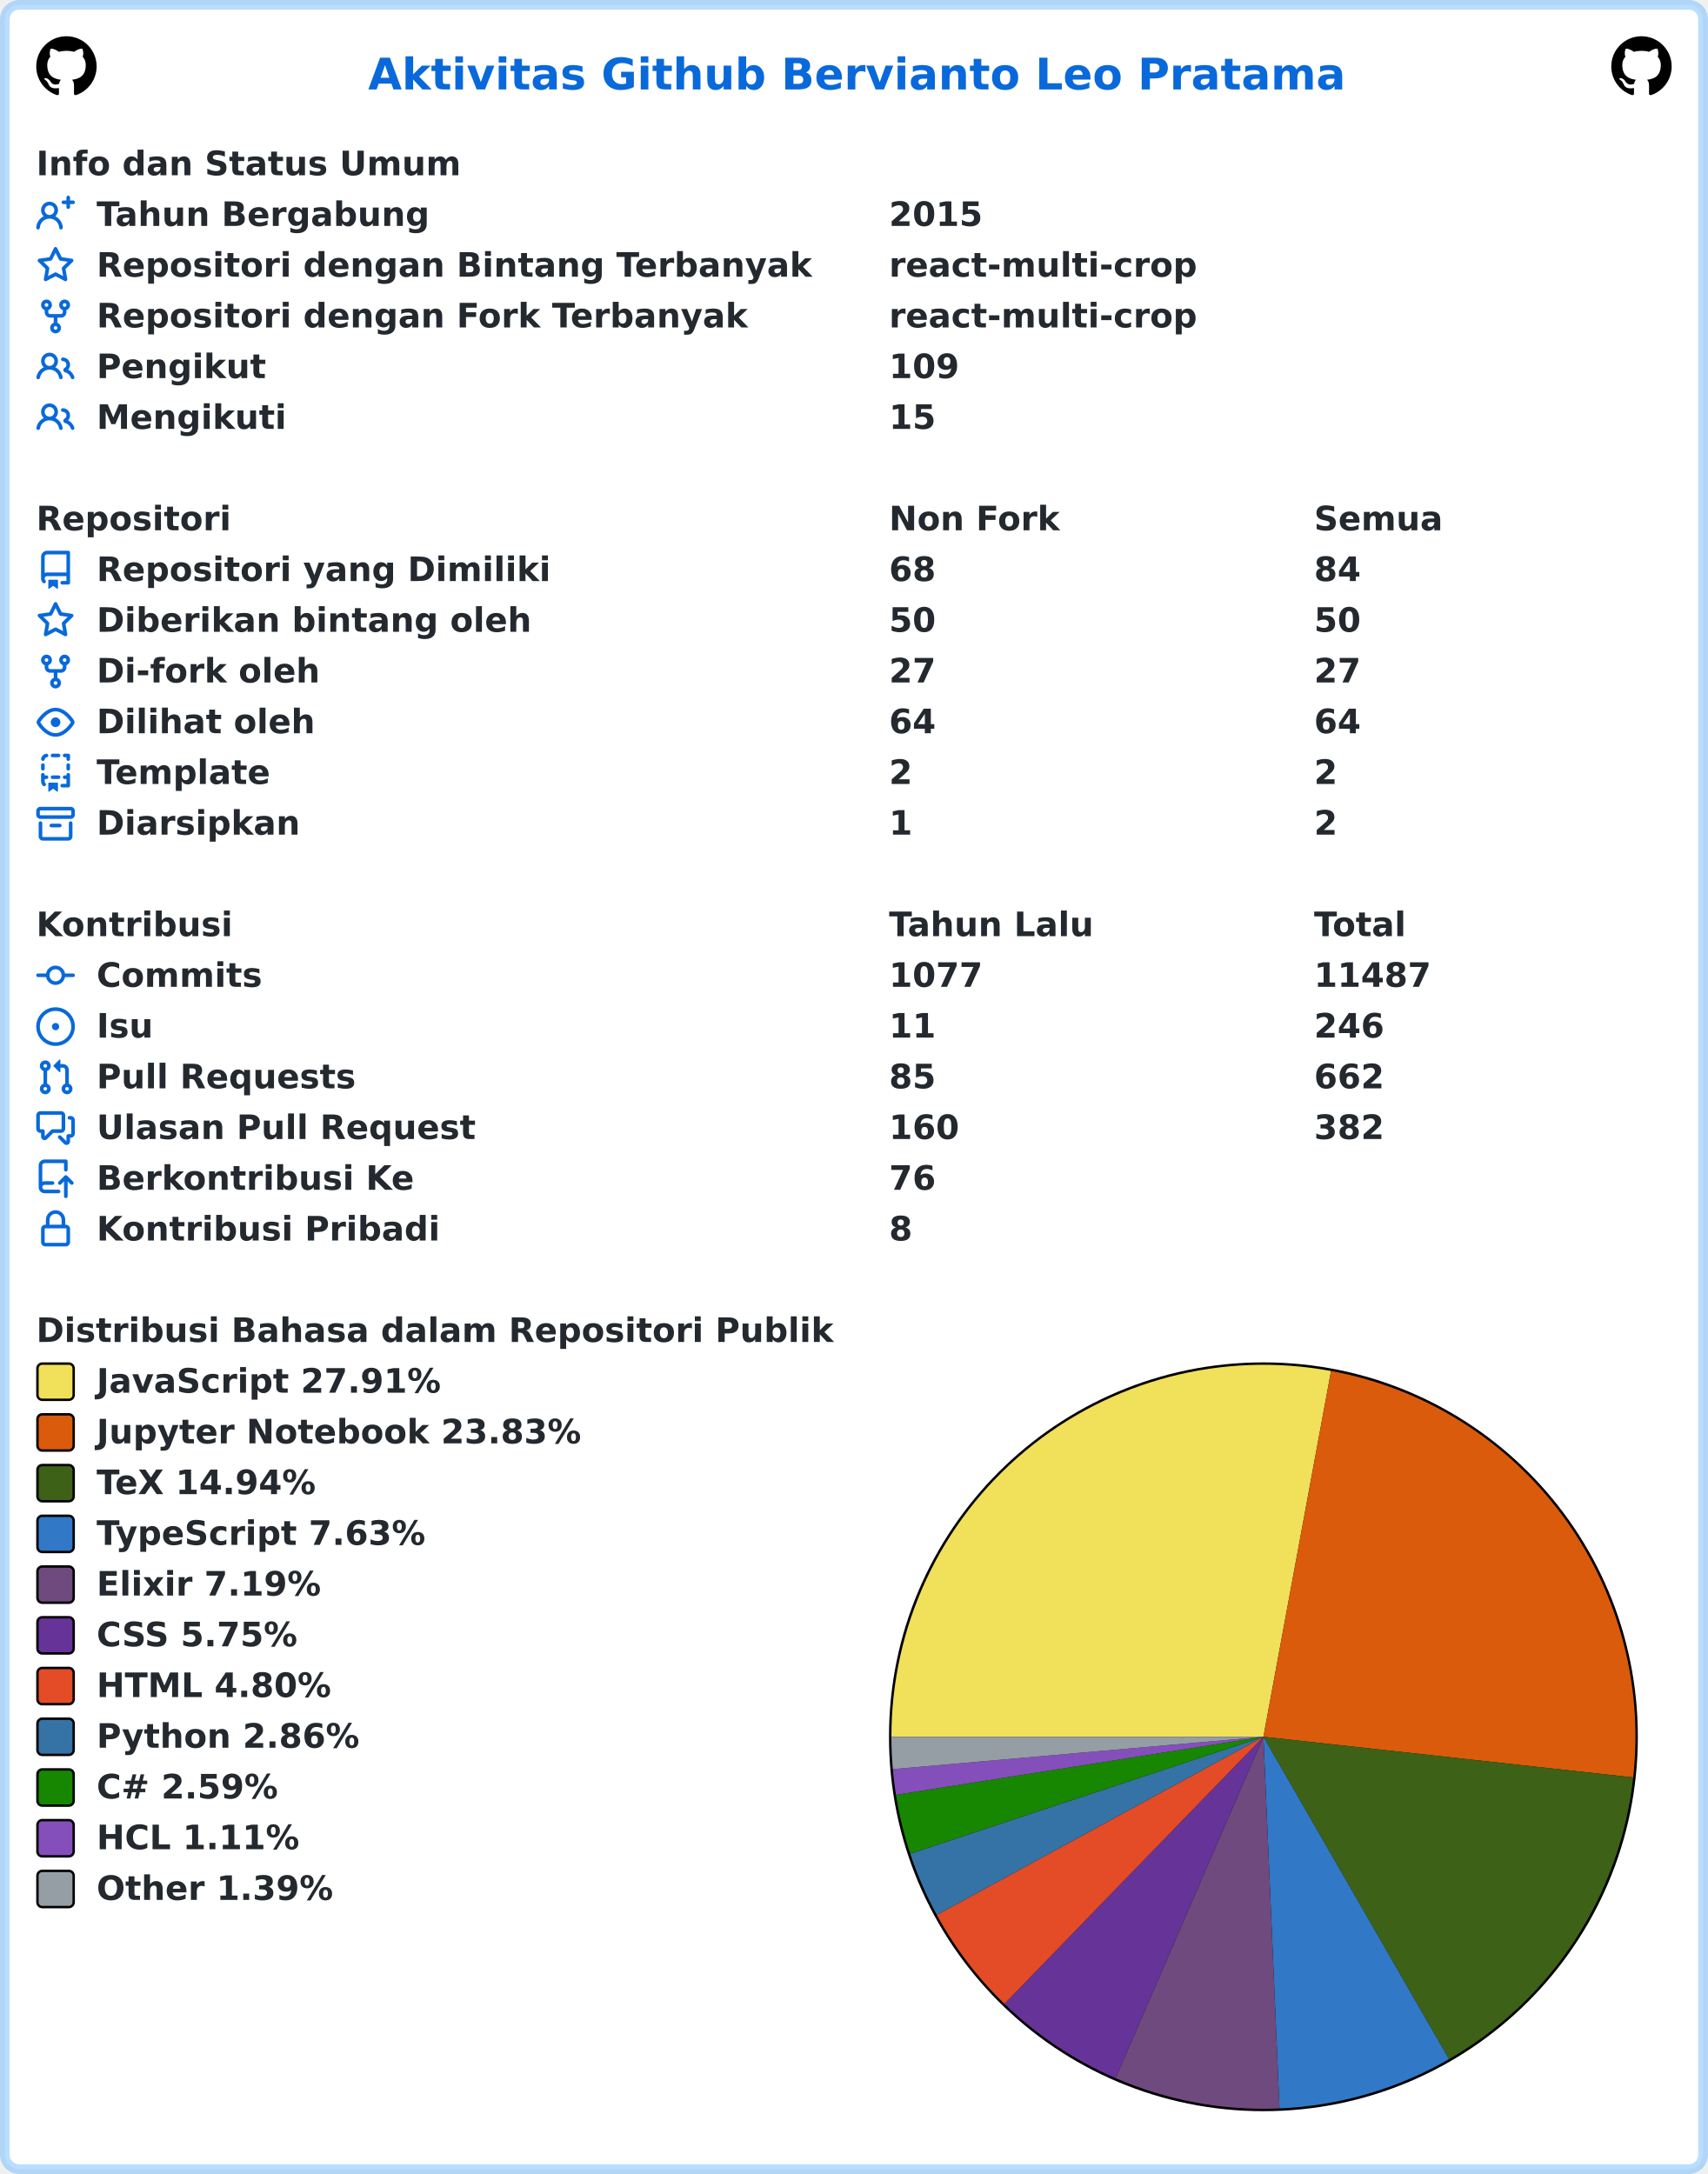
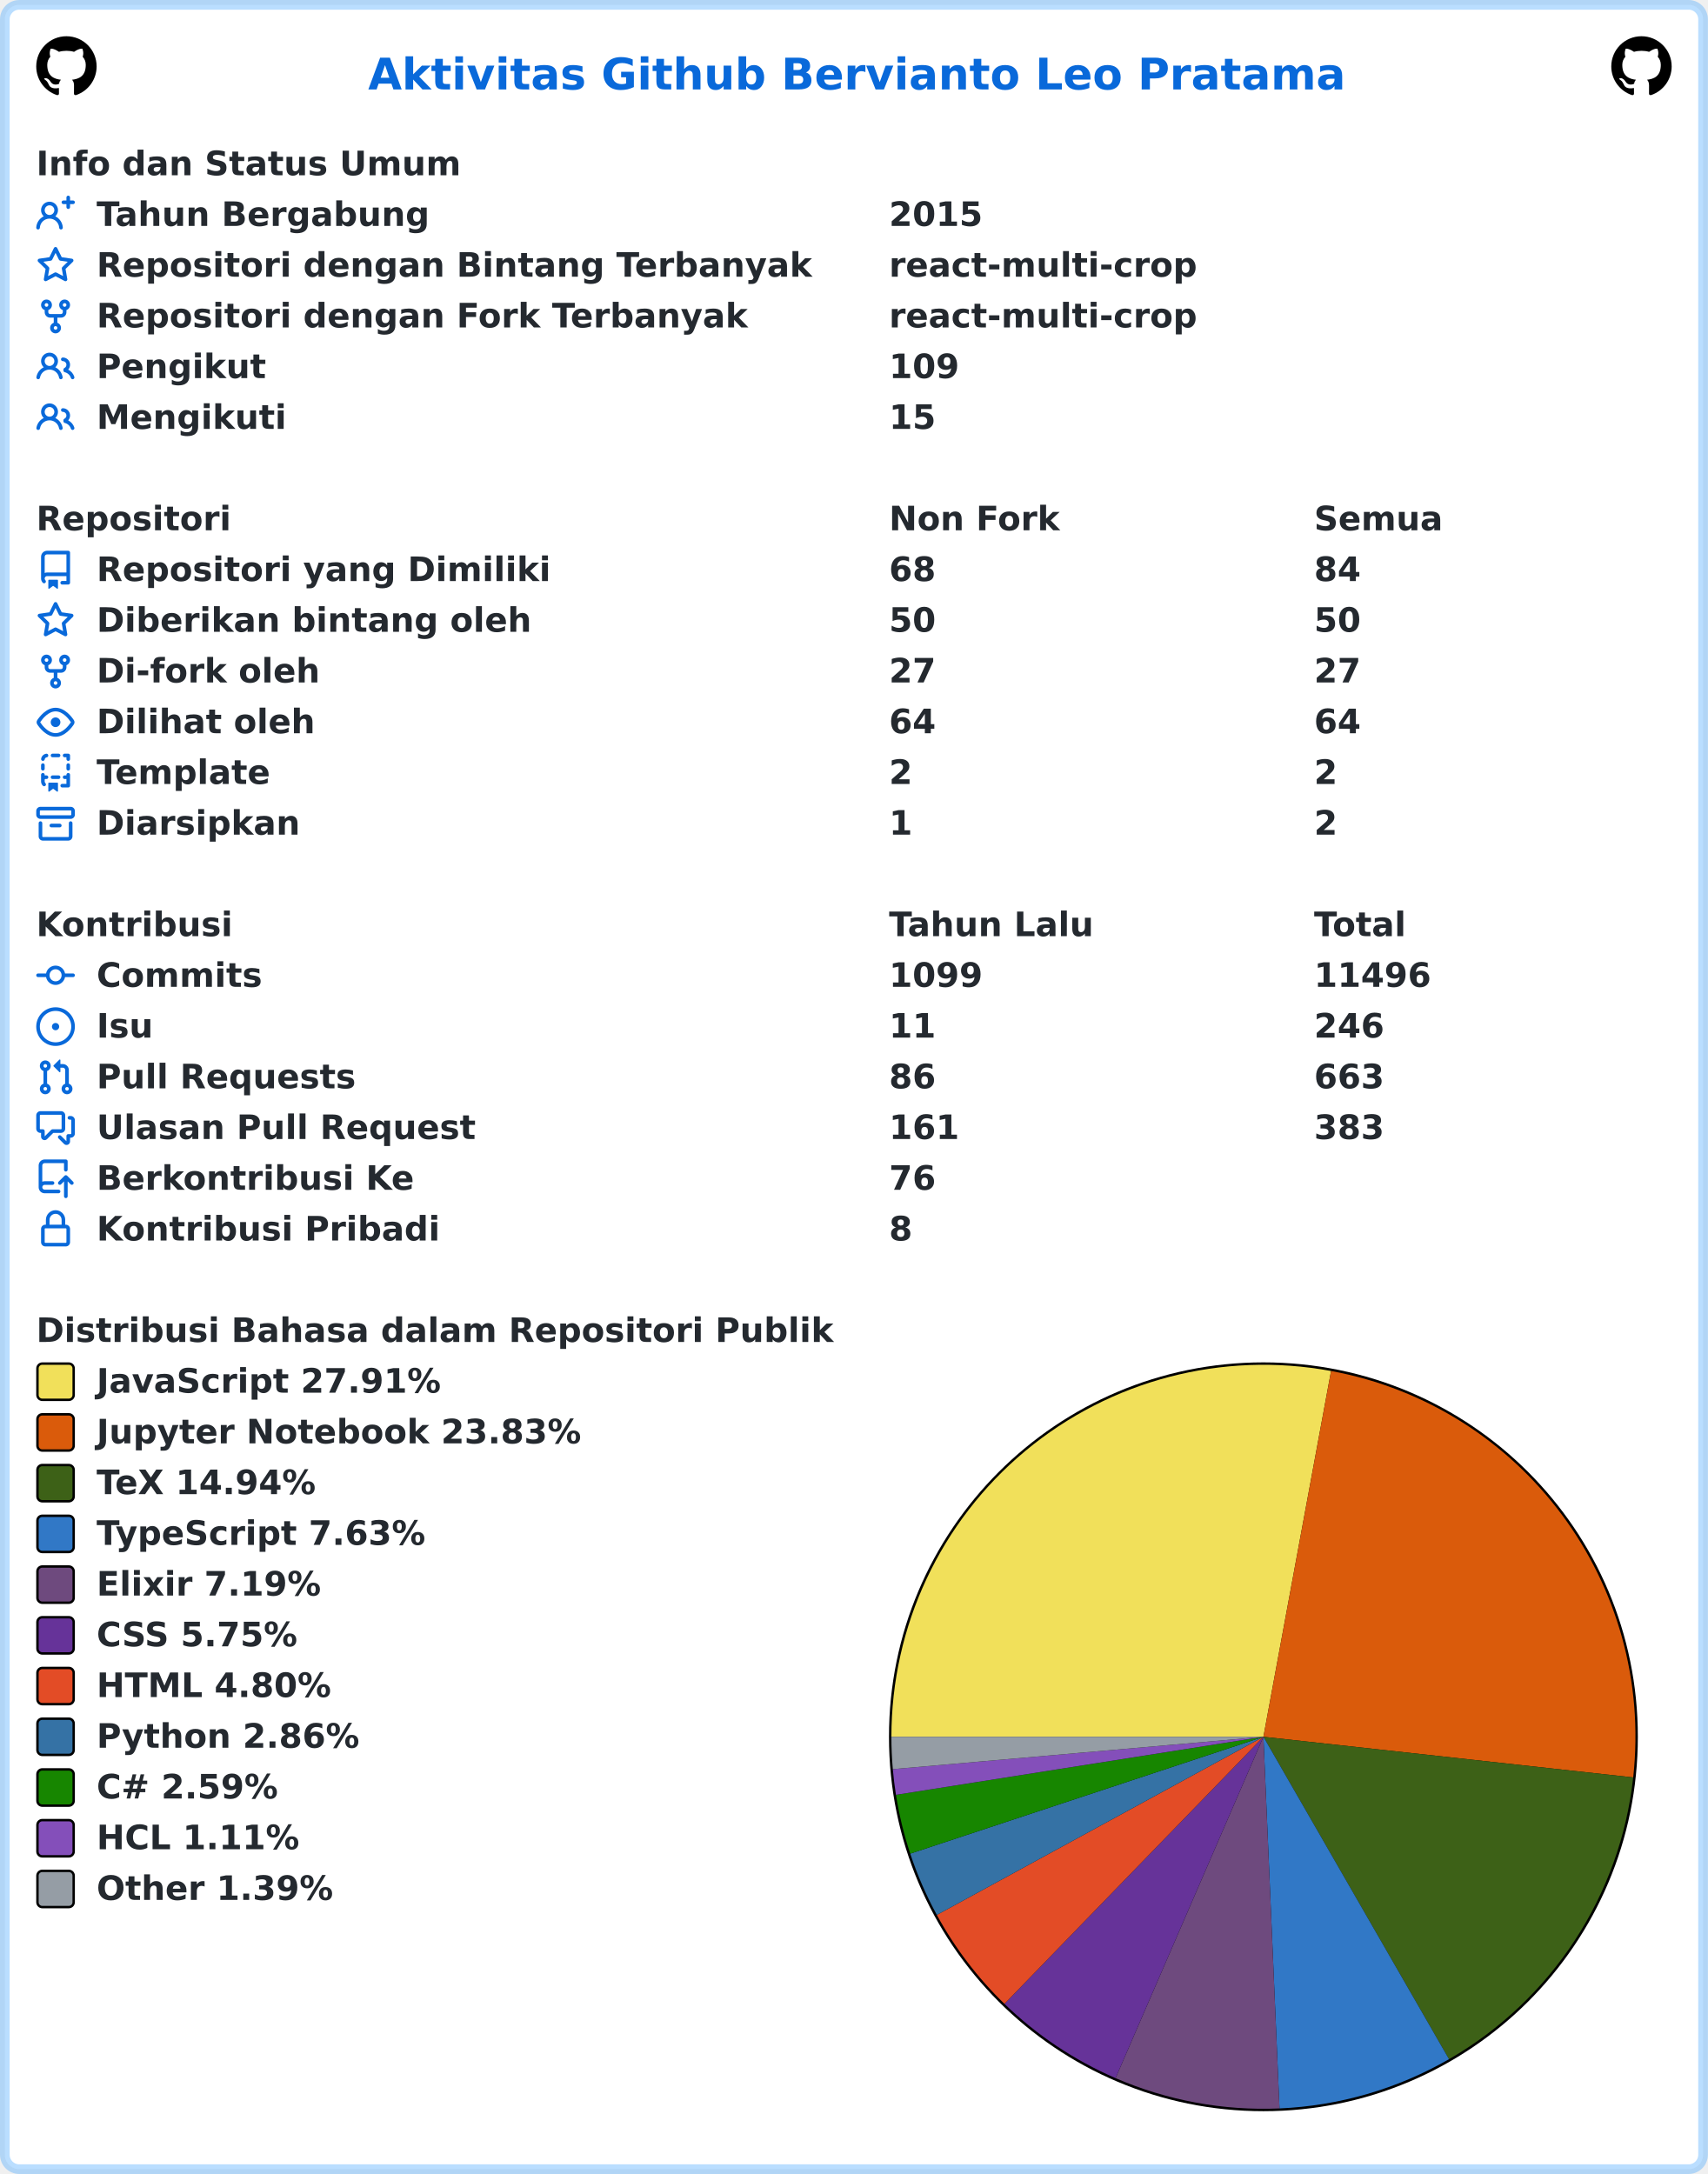
<svg xmlns="http://www.w3.org/2000/svg" width="707" height="900" viewBox="0 0 707 900" lang="id" xml:lang="id">
  <rect x="2" y="2" stroke-width="4" rx="6" width="703" height="896" stroke="rgba(84,174,255,0.4)" fill="#ffffff" />
  <g font-weight="600" font-size="110pt" font-family="Verdana,Geneva,DejaVu Sans,sans-serif" text-rendering="geometricPrecision">
    <text x="1239" y="301" lengthAdjust="spacingAndGlyphs" textLength="3261" transform="scale(0.123)" fill="#0969da">Aktivitas Github Bervianto Leo Pratama</text>
    <svg x="15" y="15" width="25" height="25" viewBox="0 0 16 16">
      <path fill="#000000" fill-rule="evenodd" d="M8 0C3.58 0 0 3.58 0 8c0 3.54 2.29 6.53 5.47 7.59.4.07.55-.17.55-.38 0-.19-.01-.82-.01-1.49-2.01.37-2.53-.49-2.69-.94-.09-.23-.48-.94-.82-1.13-.28-.15-.68-.52-.01-.53.63-.01 1.08.58 1.23.82.72 1.21 1.87.87 2.33.66.07-.52.28-.87.51-1.07-1.78-.2-3.64-.89-3.64-3.95 0-.87.31-1.59.82-2.15-.08-.2-.36-1.02.08-2.12 0 0 .67-.21 2.2.82.64-.18 1.32-.27 2-.27.68 0 1.36.09 2 .27 1.53-1.04 2.2-.82 2.2-.82.44 1.1.16 1.92.08 2.12.51.56.82 1.27.82 2.15 0 3.07-1.87 3.75-3.65 3.95.29.25.54.73.54 1.48 0 1.07-.01 1.93-.01 2.2 0 .21.15.46.55.38A8.013 8.013 0 0016 8c0-4.42-3.58-8-8-8z" />
    </svg>
    <svg x="667" y="15" width="25" height="25" viewBox="0 0 16 16">
      <path fill="#000000" fill-rule="evenodd" d="M8 0C3.58 0 0 3.58 0 8c0 3.54 2.29 6.53 5.47 7.59.4.07.55-.17.55-.38 0-.19-.01-.82-.01-1.49-2.01.37-2.53-.49-2.69-.94-.09-.23-.48-.94-.82-1.13-.28-.15-.68-.52-.01-.53.63-.01 1.08.58 1.23.82.72 1.21 1.87.87 2.33.66.07-.52.28-.87.51-1.07-1.78-.2-3.64-.89-3.64-3.95 0-.87.31-1.59.82-2.15-.08-.2-.36-1.02.08-2.12 0 0 .67-.21 2.2.82.64-.18 1.32-.27 2-.27.68 0 1.36.09 2 .27 1.53-1.04 2.2-.82 2.2-.82.44 1.1.16 1.92.08 2.12.51.56.82 1.27.82 2.15 0 3.07-1.87 3.75-3.65 3.95.29.25.54.73.54 1.48 0 1.07-.01 1.93-.01 2.2 0 .21.15.46.55.38A8.013 8.013 0 0016 8c0-4.42-3.58-8-8-8z" />
    </svg>
    <g transform="translate(0, 60)" fill="#24292f">
      <g transform="translate(15, 0)">
        <g transform="scale(0.095)">
          <text x="0" y="132" textLength="1852" lengthAdjust="spacingAndGlyphs">Info dan Status Umum</text>
        </g>
      </g>
      <g transform="translate(15, 21)">
        <path fill="#0969da" fill-rule="evenodd" d="M13.25 0a.75.75 0 01.75.75V2h1.25a.75.75 0 010 1.5H14v1.25a.75.75 0 01-1.5 0V3.5h-1.25a.75.75 0 010-1.5h1.25V.75a.75.75 0 01.75-.75zM5.5 4a2 2 0 100 4 2 2 0 000-4zm2.4 4.548a3.5 3.5 0 10-4.799 0 5.527 5.527 0 00-3.1 4.66.75.75 0 101.498.085A4.01 4.01 0 015.5 9.5a4.01 4.01 0 014.001 3.793.75.75 0 101.498-.086 5.527 5.527 0 00-3.1-4.659z" />
        <g transform="scale(0.095)">
          <text lengthAdjust="spacingAndGlyphs" textLength="1478" x="263" y="132">Tahun Bergabung</text>
          <text lengthAdjust="spacingAndGlyphs" textLength="420" x="3716" y="132">2015</text>
        </g>
      </g>
      <g transform="translate(15, 42)">
        <path fill="#0969da" fill-rule="evenodd" d="M8 .25a.75.75 0 01.673.418l1.882 3.815 4.21.612a.75.75 0 01.416 1.279l-3.046 2.97.719 4.192a.75.75 0 01-1.088.791L8 12.347l-3.766 1.98a.75.75 0 01-1.088-.79l.72-4.194L.818 6.374a.75.75 0 01.416-1.28l4.21-.611L7.327.668A.75.75 0 018 .25zm0 2.445L6.615 5.5a.75.75 0 01-.564.41l-3.097.45 2.24 2.184a.75.75 0 01.216.664l-.528 3.084 2.769-1.456a.75.75 0 01.698 0l2.77 1.456-.53-3.084a.75.75 0 01.216-.664l2.24-2.183-3.096-.45a.75.75 0 01-.564-.41L8 2.694v.001z" />
        <g transform="scale(0.095)">
          <text lengthAdjust="spacingAndGlyphs" textLength="3126" x="263" y="132">Repositori dengan Bintang Terbanyak</text>
          <text lengthAdjust="spacingAndGlyphs" textLength="1330" x="3716" y="132">react-multi-crop</text>
        </g>
      </g>
      <g transform="translate(15, 63)">
        <path fill="#0969da" fill-rule="evenodd" d="M5 3.25a.75.75 0 11-1.5 0 .75.75 0 011.5 0zm0 2.122a2.25 2.25 0 10-1.5 0v.878A2.25 2.25 0 005.75 8.5h1.5v2.128a2.251 2.251 0 101.5 0V8.5h1.5a2.25 2.25 0 002.25-2.25v-.878a2.25 2.25 0 10-1.5 0v.878a.75.75 0 01-.75.75h-4.5A.75.75 0 015 6.25v-.878zm3.75 7.378a.75.75 0 11-1.5 0 .75.75 0 011.5 0zm3-8.75a.75.75 0 100-1.5.75.75 0 000 1.5z" />
        <g transform="scale(0.095)">
          <text lengthAdjust="spacingAndGlyphs" textLength="2846" x="263" y="132">Repositori dengan Fork Terbanyak</text>
          <text lengthAdjust="spacingAndGlyphs" textLength="1330" x="3716" y="132">react-multi-crop</text>
        </g>
      </g>
      <g transform="translate(15, 84)">
        <path fill="#0969da" fill-rule="evenodd" d="M5.5 3.5a2 2 0 100 4 2 2 0 000-4zM2 5.5a3.5 3.5 0 115.898 2.549 5.507 5.507 0 013.034 4.084.75.75 0 11-1.482.235 4.001 4.001 0 00-7.9 0 .75.75 0 01-1.482-.236A5.507 5.507 0 013.102 8.05 3.49 3.49 0 012 5.5zM11 4a.75.75 0 100 1.5 1.5 1.5 0 01.666 2.844.75.75 0 00-.416.672v.352a.75.75 0 00.574.73c1.2.289 2.162 1.2 2.522 2.372a.75.75 0 101.434-.44 5.01 5.01 0 00-2.56-3.012A3 3 0 0011 4z" />
        <g transform="scale(0.095)">
          <text lengthAdjust="spacingAndGlyphs" textLength="723" x="263" y="132">Pengikut</text>
          <text lengthAdjust="spacingAndGlyphs" textLength="315" x="3716" y="132">109</text>
        </g>
      </g>
      <g transform="translate(15, 105)">
        <path fill="#0969da" fill-rule="evenodd" d="M5.5 3.5a2 2 0 100 4 2 2 0 000-4zM2 5.5a3.5 3.5 0 115.898 2.549 5.507 5.507 0 013.034 4.084.75.75 0 11-1.482.235 4.001 4.001 0 00-7.9 0 .75.75 0 01-1.482-.236A5.507 5.507 0 013.102 8.05 3.49 3.49 0 012 5.5zM11 4a.75.75 0 100 1.5 1.5 1.5 0 01.666 2.844.75.75 0 00-.416.672v.352a.75.75 0 00.574.73c1.2.289 2.162 1.2 2.522 2.372a.75.75 0 101.434-.44 5.01 5.01 0 00-2.56-3.012A3 3 0 0011 4z" />
        <g transform="scale(0.095)">
          <text lengthAdjust="spacingAndGlyphs" textLength="813" x="263" y="132">Mengikuti</text>
          <text lengthAdjust="spacingAndGlyphs" textLength="210" x="3716" y="132">15</text>
        </g>
      </g>
    </g>
    <g transform="translate(0, 207)" fill="#24292f">
      <g transform="translate(15, 0)">
        <g transform="scale(0.095)">
          <text x="0" y="132" textLength="832" lengthAdjust="spacingAndGlyphs">Repositori</text>
          <text x="3716" y="132" textLength="740" lengthAdjust="spacingAndGlyphs">Non Fork</text>
          <text x="5568" y="132" textLength="573" lengthAdjust="spacingAndGlyphs">Semua</text>
        </g>
      </g>
      <g transform="translate(15, 21)">
        <path fill="#0969da" fill-rule="evenodd" d="M2 2.5A2.5 2.5 0 014.5 0h8.75a.75.75 0 01.75.75v12.5a.75.75 0 01-.75.75h-2.5a.75.75 0 110-1.5h1.75v-2h-8a1 1 0 00-.714 1.7.75.75 0 01-1.072 1.05A2.495 2.495 0 012 11.5v-9zm10.5-1V9h-8c-.356 0-.694.074-1 .208V2.5a1 1 0 011-1h8zM5 12.25v3.25a.25.25 0 00.4.2l1.45-1.087a.25.25 0 01.3 0L8.6 15.7a.25.25 0 00.4-.2v-3.25a.25.25 0 00-.25-.25h-3.5a.25.25 0 00-.25.25z" />
        <g transform="scale(0.095)">
          <text lengthAdjust="spacingAndGlyphs" textLength="1962" x="263" y="132">Repositori yang Dimiliki</text>
          <text lengthAdjust="spacingAndGlyphs" textLength="210" x="3716" y="132">68</text>
          <text lengthAdjust="spacingAndGlyphs" textLength="210" x="5568" y="132">84</text>
        </g>
      </g>
      <g transform="translate(15, 42)">
        <path fill="#0969da" fill-rule="evenodd" d="M8 .25a.75.75 0 01.673.418l1.882 3.815 4.21.612a.75.75 0 01.416 1.279l-3.046 2.97.719 4.192a.75.75 0 01-1.088.791L8 12.347l-3.766 1.98a.75.75 0 01-1.088-.79l.72-4.194L.818 6.374a.75.75 0 01.416-1.28l4.21-.611L7.327.668A.75.75 0 018 .25zm0 2.445L6.615 5.5a.75.75 0 01-.564.41l-3.097.45 2.24 2.184a.75.75 0 01.216.664l-.528 3.084 2.769-1.456a.75.75 0 01.698 0l2.77 1.456-.53-3.084a.75.75 0 01.216-.664l2.24-2.183-3.096-.45a.75.75 0 01-.564-.41L8 2.694v.001z" />
        <g transform="scale(0.095)">
          <text lengthAdjust="spacingAndGlyphs" textLength="1887" x="263" y="132">Diberikan bintang oleh</text>
          <text lengthAdjust="spacingAndGlyphs" textLength="210" x="3716" y="132">50</text>
          <text lengthAdjust="spacingAndGlyphs" textLength="210" x="5568" y="132">50</text>
        </g>
      </g>
      <g transform="translate(15, 63)">
        <path fill="#0969da" fill-rule="evenodd" d="M5 3.25a.75.75 0 11-1.5 0 .75.75 0 011.5 0zm0 2.122a2.25 2.25 0 10-1.5 0v.878A2.25 2.25 0 005.75 8.5h1.5v2.128a2.251 2.251 0 101.5 0V8.5h1.5a2.25 2.25 0 002.25-2.25v-.878a2.25 2.25 0 10-1.5 0v.878a.75.75 0 01-.75.75h-4.5A.75.75 0 015 6.25v-.878zm3.75 7.378a.75.75 0 11-1.5 0 .75.75 0 011.5 0zm3-8.75a.75.75 0 100-1.5.75.75 0 000 1.5z" />
        <g transform="scale(0.095)">
          <text lengthAdjust="spacingAndGlyphs" textLength="963" x="263" y="132">Di-fork oleh</text>
          <text lengthAdjust="spacingAndGlyphs" textLength="210" x="3716" y="132">27</text>
          <text lengthAdjust="spacingAndGlyphs" textLength="210" x="5568" y="132">27</text>
        </g>
      </g>
      <g transform="translate(15, 84)">
        <path fill="#0969da" fill-rule="evenodd" d="M1.679 7.932c.412-.621 1.242-1.75 2.366-2.717C5.175 4.242 6.527 3.5 8 3.5c1.473 0 2.824.742 3.955 1.715 1.124.967 1.954 2.096 2.366 2.717a.119.119 0 010 .136c-.412.621-1.242 1.75-2.366 2.717C10.825 11.758 9.473 12.5 8 12.5c-1.473 0-2.824-.742-3.955-1.715C2.92 9.818 2.09 8.69 1.679 8.068a.119.119 0 010-.136zM8 2c-1.981 0-3.67.992-4.933 2.078C1.797 5.169.88 6.423.43 7.1a1.619 1.619 0 000 1.798c.45.678 1.367 1.932 2.637 3.024C4.329 13.008 6.019 14 8 14c1.981 0 3.67-.992 4.933-2.078 1.27-1.091 2.187-2.345 2.637-3.023a1.619 1.619 0 000-1.798c-.45-.678-1.367-1.932-2.637-3.023C11.671 2.992 9.981 2 8 2zm0 8a2 2 0 100-4 2 2 0 000 4z" />
        <g transform="scale(0.095)">
          <text lengthAdjust="spacingAndGlyphs" textLength="944" x="263" y="132">Dilihat oleh</text>
          <text lengthAdjust="spacingAndGlyphs" textLength="210" x="3716" y="132">64</text>
          <text lengthAdjust="spacingAndGlyphs" textLength="210" x="5568" y="132">64</text>
        </g>
      </g>
      <g transform="translate(15, 105)">
        <path fill="#0969da" fill-rule="evenodd" d="M6 .75A.75.75 0 016.75 0h2.5a.75.75 0 010 1.5h-2.5A.75.75 0 016 .75zm5 0a.75.75 0 01.75-.75h1.5a.75.75 0 01.75.75v1.5a.75.75 0 01-1.5 0V1.5h-.75A.75.75 0 0111 .75zM4.992.662a.75.75 0 01-.636.848c-.436.063-.783.41-.846.846a.75.75 0 01-1.485-.212A2.501 2.501 0 014.144.025a.75.75 0 01.848.637zM2.75 4a.75.75 0 01.75.75v1.5a.75.75 0 01-1.5 0v-1.5A.75.75 0 012.75 4zm10.5 0a.75.75 0 01.75.75v1.5a.75.75 0 01-1.5 0v-1.5a.75.75 0 01.75-.75zM2.75 8a.75.75 0 01.75.75v.268A1.72 1.72 0 013.75 9h.5a.75.75 0 010 1.5h-.5a.25.25 0 00-.25.25v.75c0 .28.114.532.3.714a.75.75 0 01-1.05 1.072A2.495 2.495 0 012 11.5V8.75A.75.75 0 012.75 8zm10.5 0a.75.75 0 01.75.75v4.5a.75.75 0 01-.75.75h-2.5a.75.75 0 010-1.5h1.75v-2h-.75a.75.75 0 010-1.5h.75v-.25a.75.75 0 01.75-.75zM6 9.75A.75.75 0 016.75 9h2.5a.75.75 0 010 1.5h-2.5A.75.75 0 016 9.75zm-1 2.5v3.25a.25.25 0 00.4.2l1.45-1.087a.25.25 0 01.3 0L8.6 15.7a.25.25 0 00.4-.2v-3.25a.25.25 0 00-.25-.25h-3.5a.25.25 0 00-.25.25z" />
        <g transform="scale(0.095)">
          <text lengthAdjust="spacingAndGlyphs" textLength="783" x="263" y="132">Template</text>
          <text lengthAdjust="spacingAndGlyphs" textLength="105" x="3716" y="132">2</text>
          <text lengthAdjust="spacingAndGlyphs" textLength="105" x="5568" y="132">2</text>
        </g>
      </g>
      <g transform="translate(15, 126)">
        <path fill="#0969da" fill-rule="evenodd" d="M1.75 2.5a.25.25 0 00-.25.25v1.5c0 .138.112.25.25.25h12.5a.25.25 0 00.25-.25v-1.5a.25.25 0 00-.25-.25H1.75zM0 2.75C0 1.784.784 1 1.75 1h12.5c.966 0 1.75.784 1.75 1.75v1.5A1.75 1.75 0 0114.25 6H1.75A1.75 1.75 0 010 4.25v-1.5zM1.75 7a.75.75 0 01.75.75v5.5c0 .138.112.25.25.25h10.5a.25.25 0 00.25-.25v-5.5a.75.75 0 111.5 0v5.5A1.75 1.75 0 0113.25 15H2.75A1.75 1.75 0 011 13.25v-5.5A.75.75 0 011.75 7zm4.5 1a.75.75 0 000 1.5h3.5a.75.75 0 100-1.5h-3.5z" />
        <g transform="scale(0.095)">
          <text lengthAdjust="spacingAndGlyphs" textLength="880" x="263" y="132">Diarsipkan</text>
          <text lengthAdjust="spacingAndGlyphs" textLength="105" x="3716" y="132">1</text>
          <text lengthAdjust="spacingAndGlyphs" textLength="105" x="5568" y="132">2</text>
        </g>
      </g>
    </g>
    <g transform="translate(0, 375)" fill="#24292f">
      <g transform="translate(15, 0)">
        <g transform="scale(0.095)">
          <text x="0" y="132" textLength="834" lengthAdjust="spacingAndGlyphs">Kontribusi</text>
          <text x="3716" y="132" textLength="914" lengthAdjust="spacingAndGlyphs">Tahun Lalu</text>
          <text x="5568" y="132" textLength="414" lengthAdjust="spacingAndGlyphs">Total</text>
        </g>
      </g>
      <g transform="translate(15, 21)">
        <path fill="#0969da" fill-rule="evenodd" d="M10.5 7.75a2.5 2.5 0 11-5 0 2.5 2.5 0 015 0zm1.43.75a4.002 4.002 0 01-7.86 0H.75a.75.75 0 110-1.5h3.32a4.001 4.001 0 017.86 0h3.32a.75.75 0 110 1.5h-3.32z" />
        <g transform="scale(0.095)">
          <text lengthAdjust="spacingAndGlyphs" textLength="734" x="263" y="132">Commits</text>
-           <text lengthAdjust="spacingAndGlyphs" textLength="420" x="3716" y="132">1077</text>
-           <text lengthAdjust="spacingAndGlyphs" textLength="525" x="5568" y="132">11487</text>
+           <text lengthAdjust="spacingAndGlyphs" textLength="420" x="3716" y="132">1099</text>
+           <text lengthAdjust="spacingAndGlyphs" textLength="525" x="5568" y="132">11496</text>
        </g>
      </g>
      <g transform="translate(15, 42)">
        <path fill="#0969da" d="M8 9.5a1.5 1.5 0 100-3 1.5 1.5 0 000 3z" />
        <path fill="#0969da" fill-rule="evenodd" d="M8 0a8 8 0 100 16A8 8 0 008 0zM1.5 8a6.5 6.5 0 1113 0 6.5 6.5 0 01-13 0z" />
        <g transform="scale(0.095)">
          <text lengthAdjust="spacingAndGlyphs" textLength="238" x="263" y="132">Isu</text>
          <text lengthAdjust="spacingAndGlyphs" textLength="210" x="3716" y="132">11</text>
          <text lengthAdjust="spacingAndGlyphs" textLength="315" x="5568" y="132">246</text>
        </g>
      </g>
      <g transform="translate(15, 63)">
        <path fill="#0969da" fill-rule="evenodd" d="M7.177 3.073L9.573.677A.25.25 0 0110 .854v4.792a.25.25 0 01-.427.177L7.177 3.427a.25.25 0 010-.354zM3.75 2.5a.75.75 0 100 1.5.75.75 0 000-1.5zm-2.25.75a2.25 2.25 0 113 2.122v5.256a2.251 2.251 0 11-1.5 0V5.372A2.25 2.25 0 011.5 3.25zM11 2.5h-1V4h1a1 1 0 011 1v5.628a2.251 2.251 0 101.5 0V5A2.5 2.5 0 0011 2.5zm1 10.25a.75.75 0 111.5 0 .75.75 0 01-1.5 0zM3.75 12a.75.75 0 100 1.5.75.75 0 000-1.5z" />
        <g transform="scale(0.095)">
          <text lengthAdjust="spacingAndGlyphs" textLength="1113" x="263" y="132">Pull Requests</text>
-           <text lengthAdjust="spacingAndGlyphs" textLength="210" x="3716" y="132">85</text>
-           <text lengthAdjust="spacingAndGlyphs" textLength="315" x="5568" y="132">662</text>
+           <text lengthAdjust="spacingAndGlyphs" textLength="210" x="3716" y="132">86</text>
+           <text lengthAdjust="spacingAndGlyphs" textLength="315" x="5568" y="132">663</text>
        </g>
      </g>
      <g transform="translate(15, 84)">
        <path fill="#0969da" fill-rule="evenodd" d="M1.5 2.75a.25.25 0 01.25-.25h8.5a.25.25 0 01.25.25v5.5a.25.25 0 01-.25.25h-3.5a.75.75 0 00-.53.22L3.5 11.44V9.25a.75.75 0 00-.75-.75h-1a.25.25 0 01-.25-.25v-5.5zM1.75 1A1.75 1.75 0 000 2.75v5.5C0 9.216.784 10 1.75 10H2v1.543a1.457 1.457 0 002.487 1.03L7.061 10h3.189A1.75 1.75 0 0012 8.25v-5.5A1.75 1.75 0 0010.25 1h-8.5zM14.5 4.75a.25.25 0 00-.25-.25h-.5a.75.75 0 110-1.5h.5c.966 0 1.75.784 1.75 1.75v5.5A1.75 1.75 0 0114.25 12H14v1.543a1.457 1.457 0 01-2.487 1.03L9.22 12.28a.75.75 0 111.06-1.06l2.22 2.22v-2.19a.75.75 0 01.75-.75h1a.25.25 0 00.25-.25v-5.5z" />
        <g transform="scale(0.095)">
          <text lengthAdjust="spacingAndGlyphs" textLength="1640" x="263" y="132">Ulasan Pull Request</text>
-           <text lengthAdjust="spacingAndGlyphs" textLength="315" x="3716" y="132">160</text>
-           <text lengthAdjust="spacingAndGlyphs" textLength="315" x="5568" y="132">382</text>
+           <text lengthAdjust="spacingAndGlyphs" textLength="315" x="3716" y="132">161</text>
+           <text lengthAdjust="spacingAndGlyphs" textLength="315" x="5568" y="132">383</text>
        </g>
      </g>
      <g transform="translate(15, 105)">
        <path fill="#0969da" fill-rule="evenodd" d="M1 2.5A2.5 2.5 0 013.5 0h8.75a.75.75 0 01.75.75v3.5a.75.75 0 01-1.5 0V1.5h-8a1 1 0 00-1 1v6.708A2.492 2.492 0 013.5 9h3.25a.75.75 0 010 1.5H3.5a1 1 0 100 2h5.75a.75.75 0 010 1.5H3.5A2.5 2.5 0 011 11.5v-9zm13.23 7.79a.75.75 0 001.06-1.06l-2.505-2.505a.75.75 0 00-1.06 0L9.22 9.229a.75.75 0 001.06 1.061l1.225-1.224v6.184a.75.75 0 001.5 0V9.066l1.224 1.224z" />
        <g transform="scale(0.095)">
          <text lengthAdjust="spacingAndGlyphs" textLength="1366" x="263" y="132">Berkontribusi Ke</text>
          <text lengthAdjust="spacingAndGlyphs" textLength="210" x="3716" y="132">76</text>
        </g>
      </g>
      <g transform="translate(15, 126)">
        <path fill="#0969da" fill-rule="evenodd" d="M4 4v2h-.25A1.75 1.75 0 002 7.75v5.5c0 .966.784 1.75 1.75 1.75h8.5A1.75 1.75 0 0014 13.25v-5.5A1.75 1.75 0 0012.25 6H12V4a4 4 0 10-8 0zm6.5 2V4a2.5 2.5 0 00-5 0v2h5zM12 7.5h.25a.25.25 0 01.25.25v5.5a.25.25 0 01-.25.25h-8.5a.25.25 0 01-.25-.25v-5.5a.25.25 0 01.25-.25H12z" />
        <g transform="scale(0.095)">
          <text lengthAdjust="spacingAndGlyphs" textLength="1456" x="263" y="132">Kontribusi Pribadi</text>
          <text lengthAdjust="spacingAndGlyphs" textLength="105" x="3716" y="132">8</text>
        </g>
      </g>
    </g>
    <g transform="translate(0, 543)" fill="#24292f">
      <g transform="translate(15, 0)">
        <g transform="scale(0.095)">
          <text x="0" y="132" textLength="3438" lengthAdjust="spacingAndGlyphs">Distribusi Bahasa dalam Repositori Publik</text>
        </g>
      </g>
      <g transform="translate(368, 21)">
        <circle cx="155" cy="155" r="155" fill="#000000" />
      </g>
      <g transform="translate(369, 22)">
        <path fill-rule="evenodd" fill="#f1e05a" d="M 0.0,154 A 154 154 0 0 1 182.002 2.567 L 154,154 Z" />
        <path fill-rule="evenodd" fill="#DA5B0B" d="M 182.002,2.567 A 154 154 0 0 1 307.078 170.827 L 154,154 Z" />
        <path fill-rule="evenodd" fill="#3D6117" d="M 307.078,170.827 A 154 154 0 0 1 230.832 287.465 L 154,154 Z" />
        <path fill-rule="evenodd" fill="#3178c6" d="M 230.832,287.465 A 154 154 0 0 1 160.655 307.856 L 154,154 Z" />
        <path fill-rule="evenodd" fill="#6e4a7e" d="M 160.655,307.856 A 154 154 0 0 1 92.792 295.314 L 154,154 Z" />
        <path fill-rule="evenodd" fill="#663399" d="M 92.792,295.314 A 154 154 0 0 1 46.792 264.555 L 154,154 Z" />
        <path fill-rule="evenodd" fill="#e34c26" d="M 46.792,264.555 A 154 154 0 0 1 18.809 227.752 L 154,154 Z" />
        <path fill-rule="evenodd" fill="#3572A5" d="M 18.809,227.752 A 154 154 0 0 1 7.798 202.383 L 154,154 Z" />
        <path fill-rule="evenodd" fill="#178600" d="M 7.798,202.383 A 154 154 0 0 1 1.887 178.036 L 154,154 Z" />
        <path fill-rule="evenodd" fill="#844FBA" d="M 1.887,178.036 A 154 154 0 0 1 0.584 167.397 L 154,154 Z" />
        <path fill-rule="evenodd" fill="#959da5" d="M 0.584,167.397 A 154 154 0 0 1 0.0 154 L 154,154 Z" />
      </g>
      <g transform="translate(15, 21)">
        <rect x="0.5" y="0.5" rx="2" width="15" height="15" fill="#f1e05a" stroke-width="1" stroke="#000000" />
        <text transform="scale(0.095)" x="263" y="132" textLength="1516" lengthAdjust="spacingAndGlyphs">JavaScript 27.91%</text>
      </g>
      <g transform="translate(15, 42)">
        <rect x="0.5" y="0.5" rx="2" width="15" height="15" fill="#DA5B0B" stroke-width="1" stroke="#000000" />
        <text transform="scale(0.095)" x="263" y="132" textLength="2126" lengthAdjust="spacingAndGlyphs">Jupyter Notebook 23.83%</text>
      </g>
      <g transform="translate(15, 63)">
        <rect x="0.5" y="0.5" rx="2" width="15" height="15" fill="#3D6117" stroke-width="1" stroke="#000000" />
        <text transform="scale(0.095)" x="263" y="132" textLength="999" lengthAdjust="spacingAndGlyphs">TeX 14.94%</text>
      </g>
      <g transform="translate(15, 84)">
        <rect x="0.5" y="0.5" rx="2" width="15" height="15" fill="#3178c6" stroke-width="1" stroke="#000000" />
        <text transform="scale(0.095)" x="263" y="132" textLength="1462" lengthAdjust="spacingAndGlyphs">TypeScript 7.63%</text>
      </g>
      <g transform="translate(15, 105)">
        <rect x="0.5" y="0.5" rx="2" width="15" height="15" fill="#6e4a7e" stroke-width="1" stroke="#000000" />
        <text transform="scale(0.095)" x="263" y="132" textLength="987" lengthAdjust="spacingAndGlyphs">Elixir 7.19%</text>
      </g>
      <g transform="translate(15, 126)">
        <rect x="0.5" y="0.5" rx="2" width="15" height="15" fill="#663399" stroke-width="1" stroke="#000000" />
        <text transform="scale(0.095)" x="263" y="132" textLength="903" lengthAdjust="spacingAndGlyphs">CSS 5.75%</text>
      </g>
      <g transform="translate(15, 147)">
        <rect x="0.5" y="0.5" rx="2" width="15" height="15" fill="#e34c26" stroke-width="1" stroke="#000000" />
        <text transform="scale(0.095)" x="263" y="132" textLength="1036" lengthAdjust="spacingAndGlyphs">HTML 4.80%</text>
      </g>
      <g transform="translate(15, 168)">
        <rect x="0.5" y="0.5" rx="2" width="15" height="15" fill="#3572A5" stroke-width="1" stroke="#000000" />
        <text transform="scale(0.095)" x="263" y="132" textLength="1149" lengthAdjust="spacingAndGlyphs">Python 2.86%</text>
      </g>
      <g transform="translate(15, 189)">
        <rect x="0.5" y="0.5" rx="2" width="15" height="15" fill="#178600" stroke-width="1" stroke="#000000" />
        <text transform="scale(0.095)" x="263" y="132" textLength="831" lengthAdjust="spacingAndGlyphs">C# 2.59%</text>
      </g>
      <g transform="translate(15, 210)">
        <rect x="0.5" y="0.5" rx="2" width="15" height="15" fill="#844FBA" stroke-width="1" stroke="#000000" />
        <text transform="scale(0.095)" x="263" y="132" textLength="909" lengthAdjust="spacingAndGlyphs">HCL 1.11%</text>
      </g>
      <g transform="translate(15, 231)">
        <rect x="0.5" y="0.5" rx="2" width="15" height="15" fill="#959da5" stroke-width="1" stroke="#000000" />
        <text transform="scale(0.095)" x="263" y="132" textLength="1047" lengthAdjust="spacingAndGlyphs">Other 1.39%</text>
      </g>
    </g>
  </g>
</svg>
